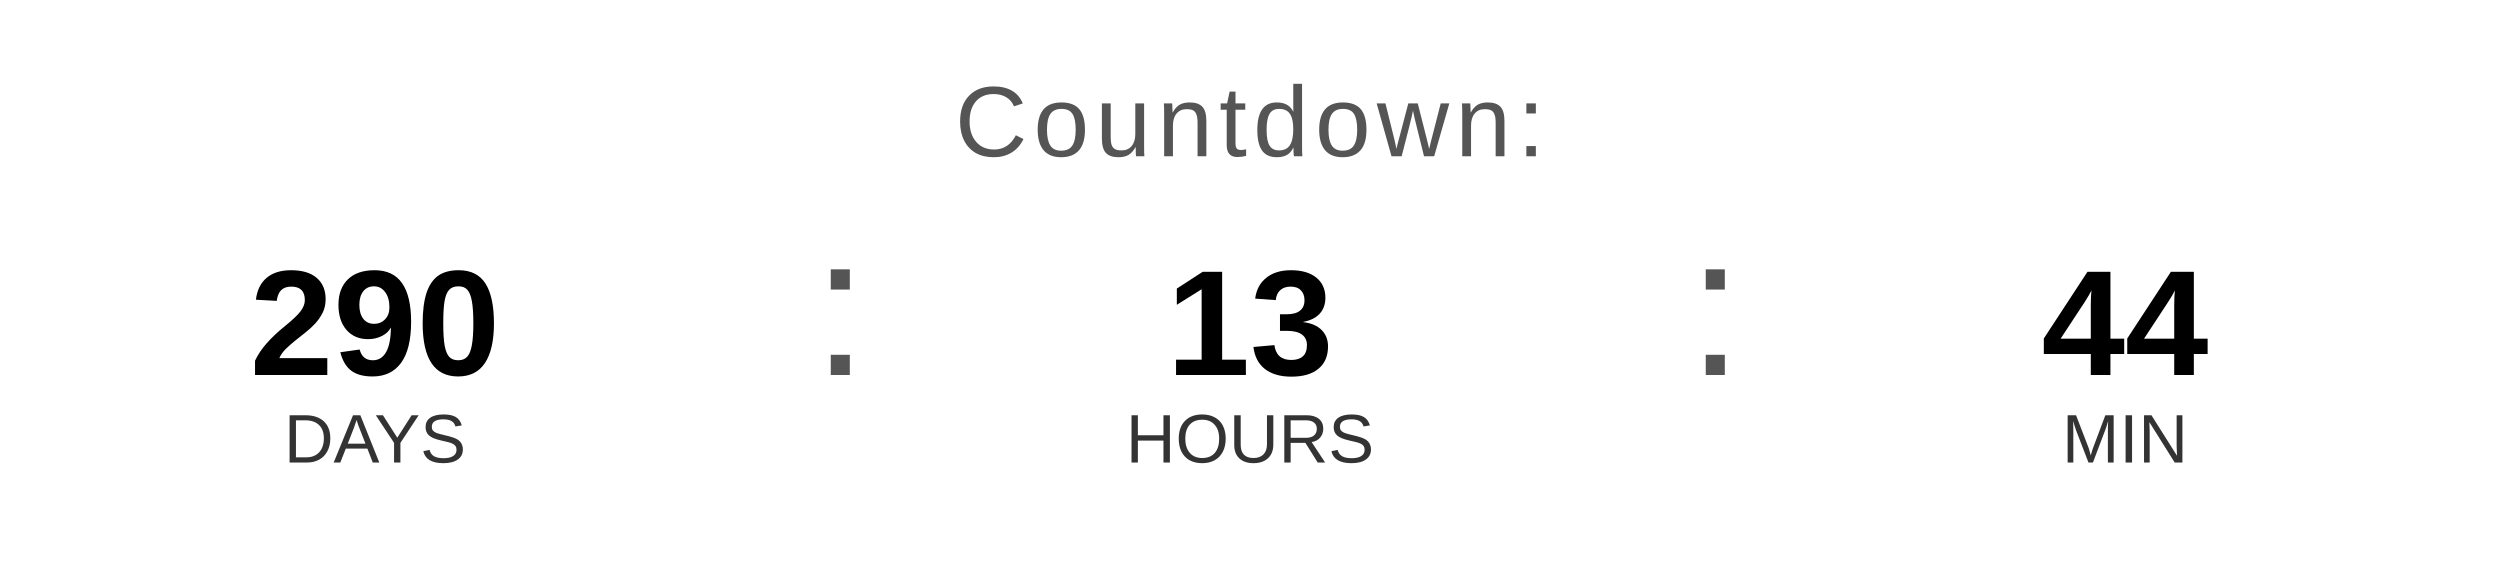
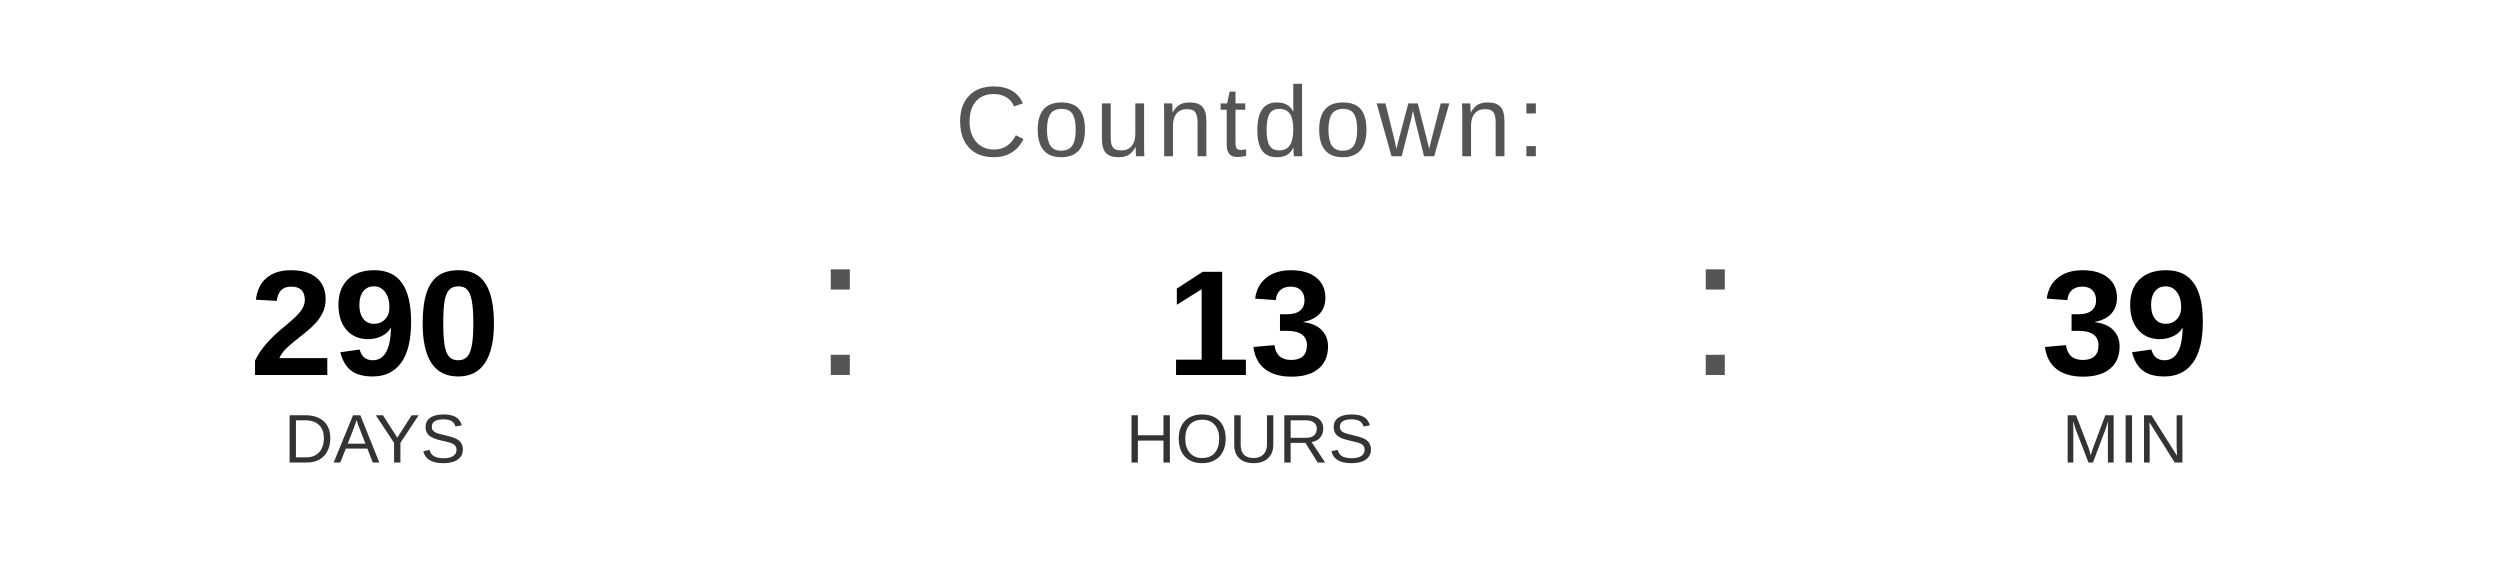
<svg xmlns="http://www.w3.org/2000/svg" width="400" height="90" viewBox="0 0 400 90">
  <text x="200" y="25" font-family="Arial, Helvetica, sans-serif" font-size="16" fill="#555555" text-anchor="middle" letter-spacing="1">
    Countdown:
  </text>
  <text x="60" y="60" font-family="Arial, Helvetica, sans-serif" font-size="24" font-weight="bold" fill="#000000" text-anchor="middle">290</text>
  <text x="60" y="74" font-family="Arial, Helvetica, sans-serif" font-size="11" fill="#333333" text-anchor="middle">DAYS</text>
  <text x="130" y="60" font-family="Arial, sans-serif" font-size="32" fill="#555555">:</text>
  <text x="200" y="60" font-family="Arial, Helvetica, sans-serif" font-size="24" font-weight="bold" fill="#000000" text-anchor="middle">13</text>
  <text x="200" y="74" font-family="Arial, Helvetica, sans-serif" font-size="11" fill="#333333" text-anchor="middle">HOURS</text>
  <text x="270" y="60" font-family="Arial, sans-serif" font-size="32" fill="#555555">:</text>
-   <text x="340" y="60" font-family="Arial, Helvetica, sans-serif" font-size="24" font-weight="bold" fill="#000000" text-anchor="middle">44</text>
+   <text x="340" y="60" font-family="Arial, Helvetica, sans-serif" font-size="24" font-weight="bold" fill="#000000" text-anchor="middle">39</text>
  <text x="340" y="74" font-family="Arial, Helvetica, sans-serif" font-size="11" fill="#333333" text-anchor="middle">MIN</text>
</svg>
